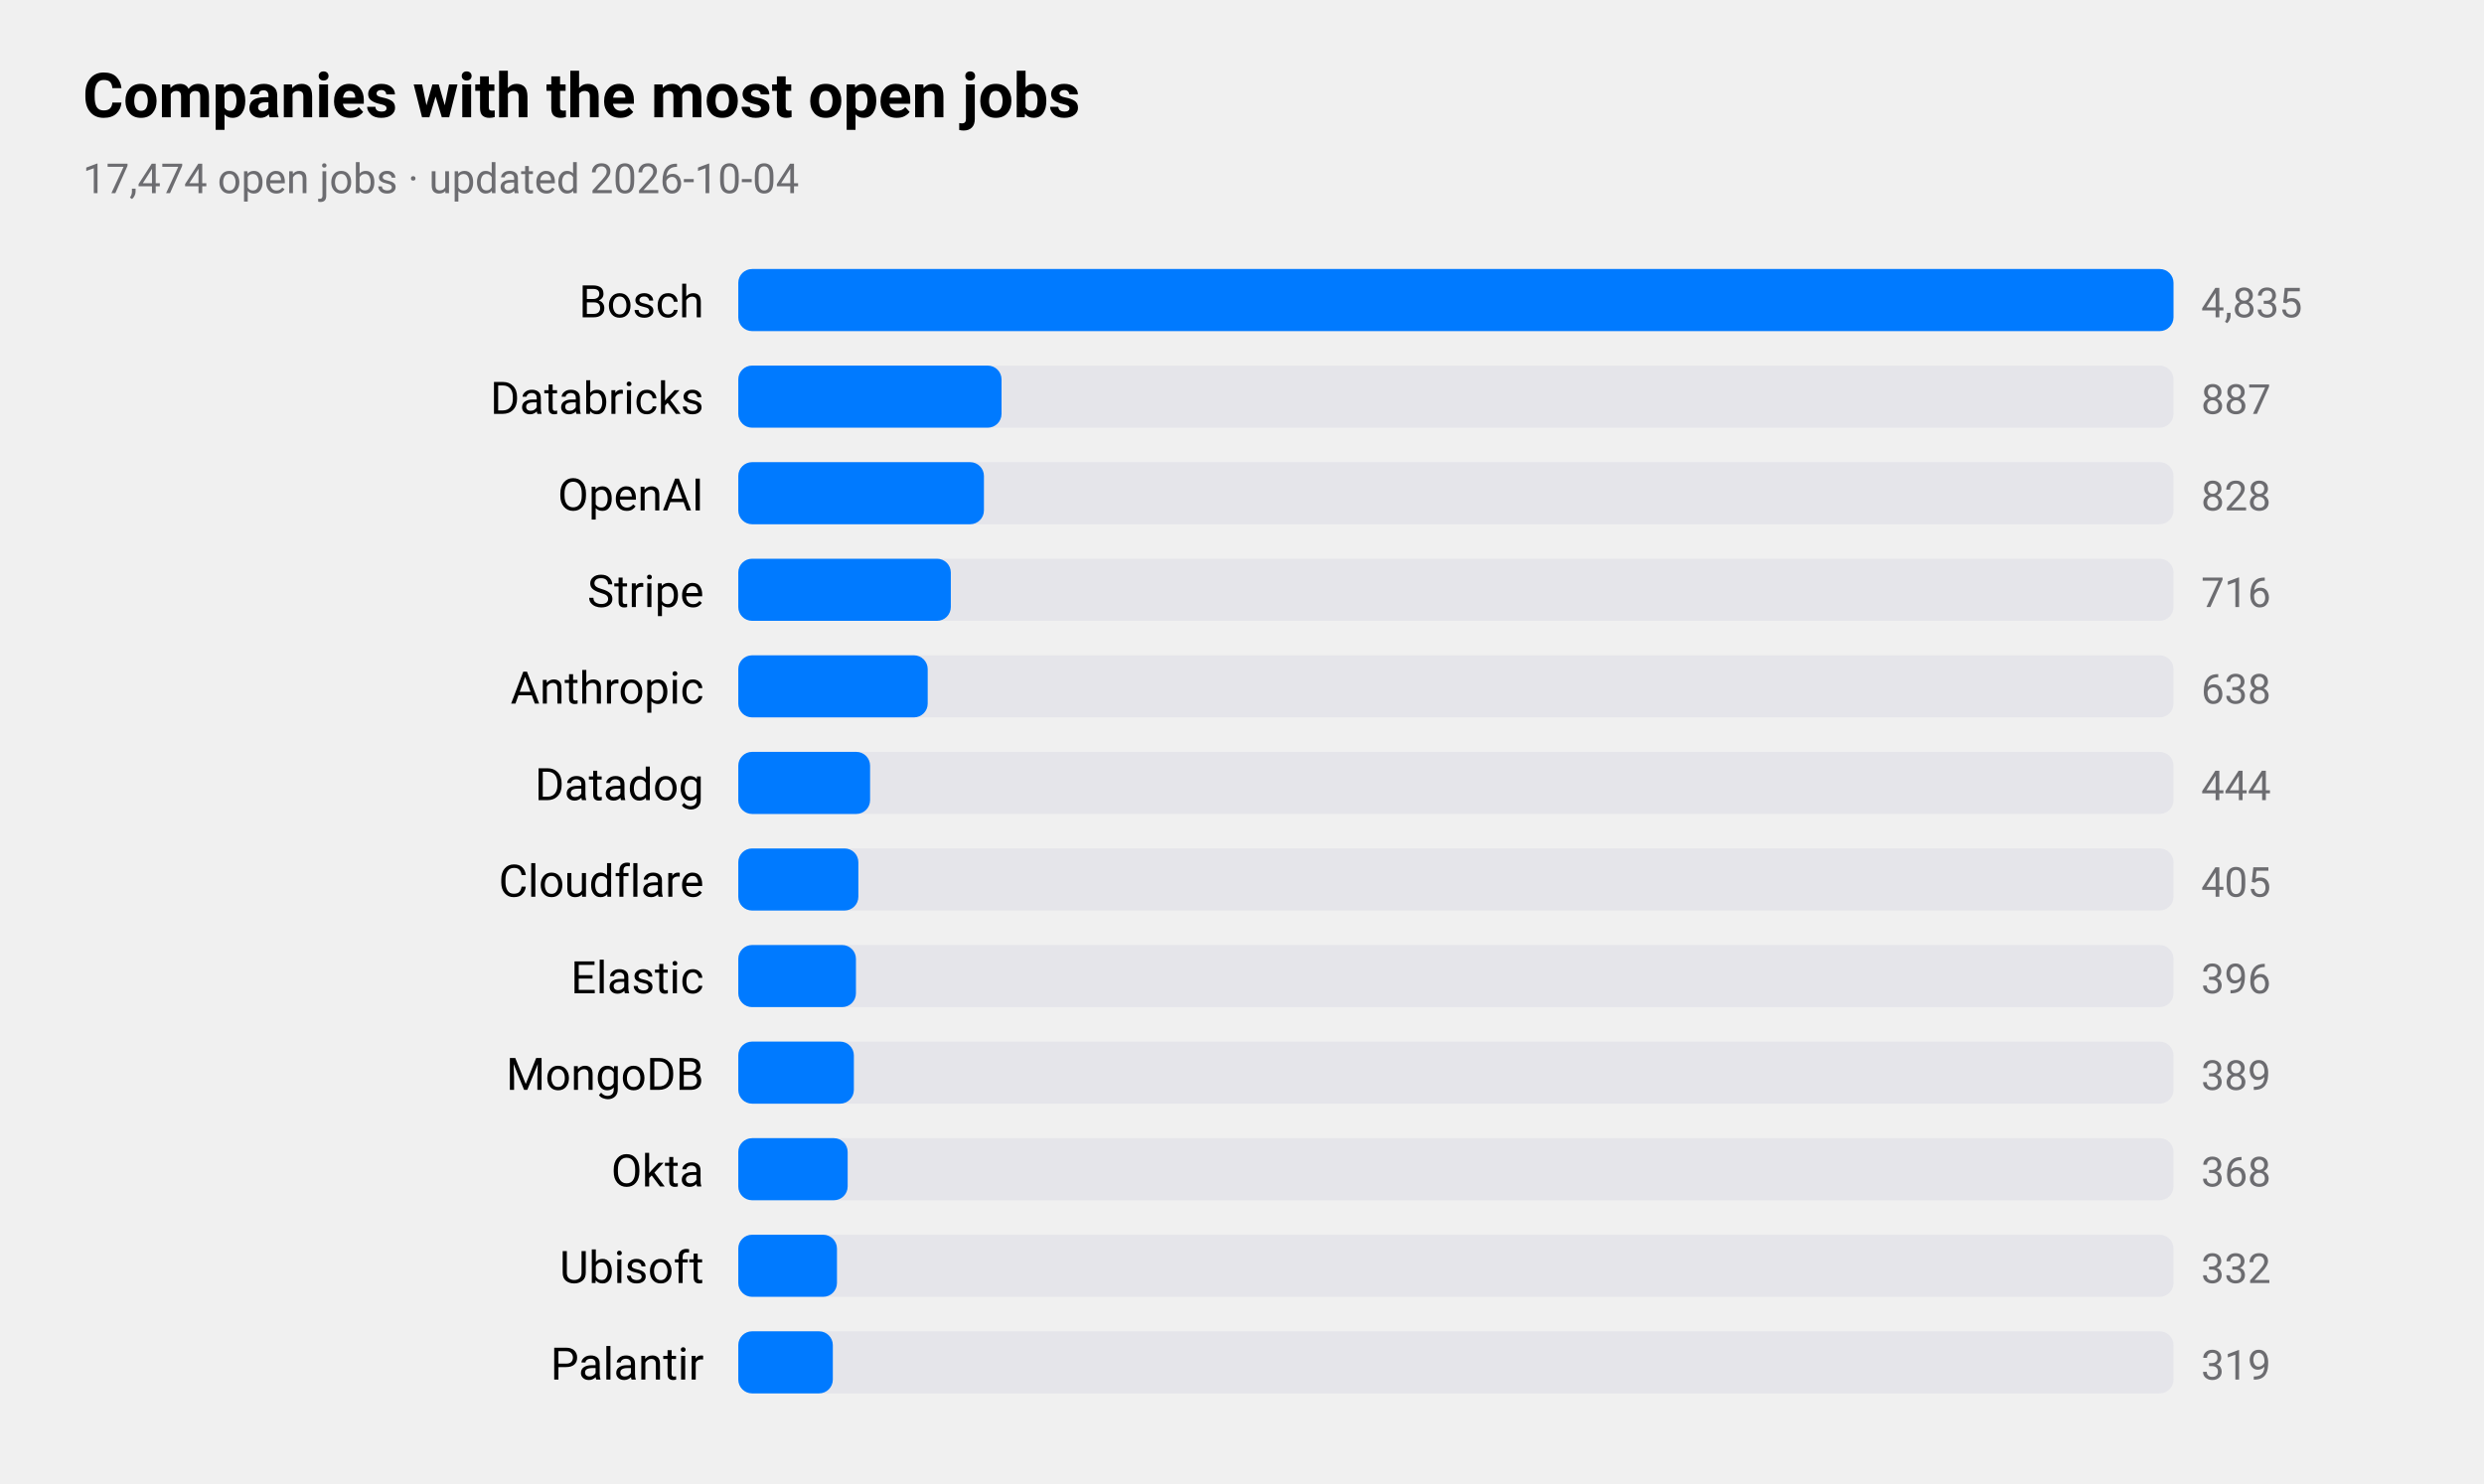
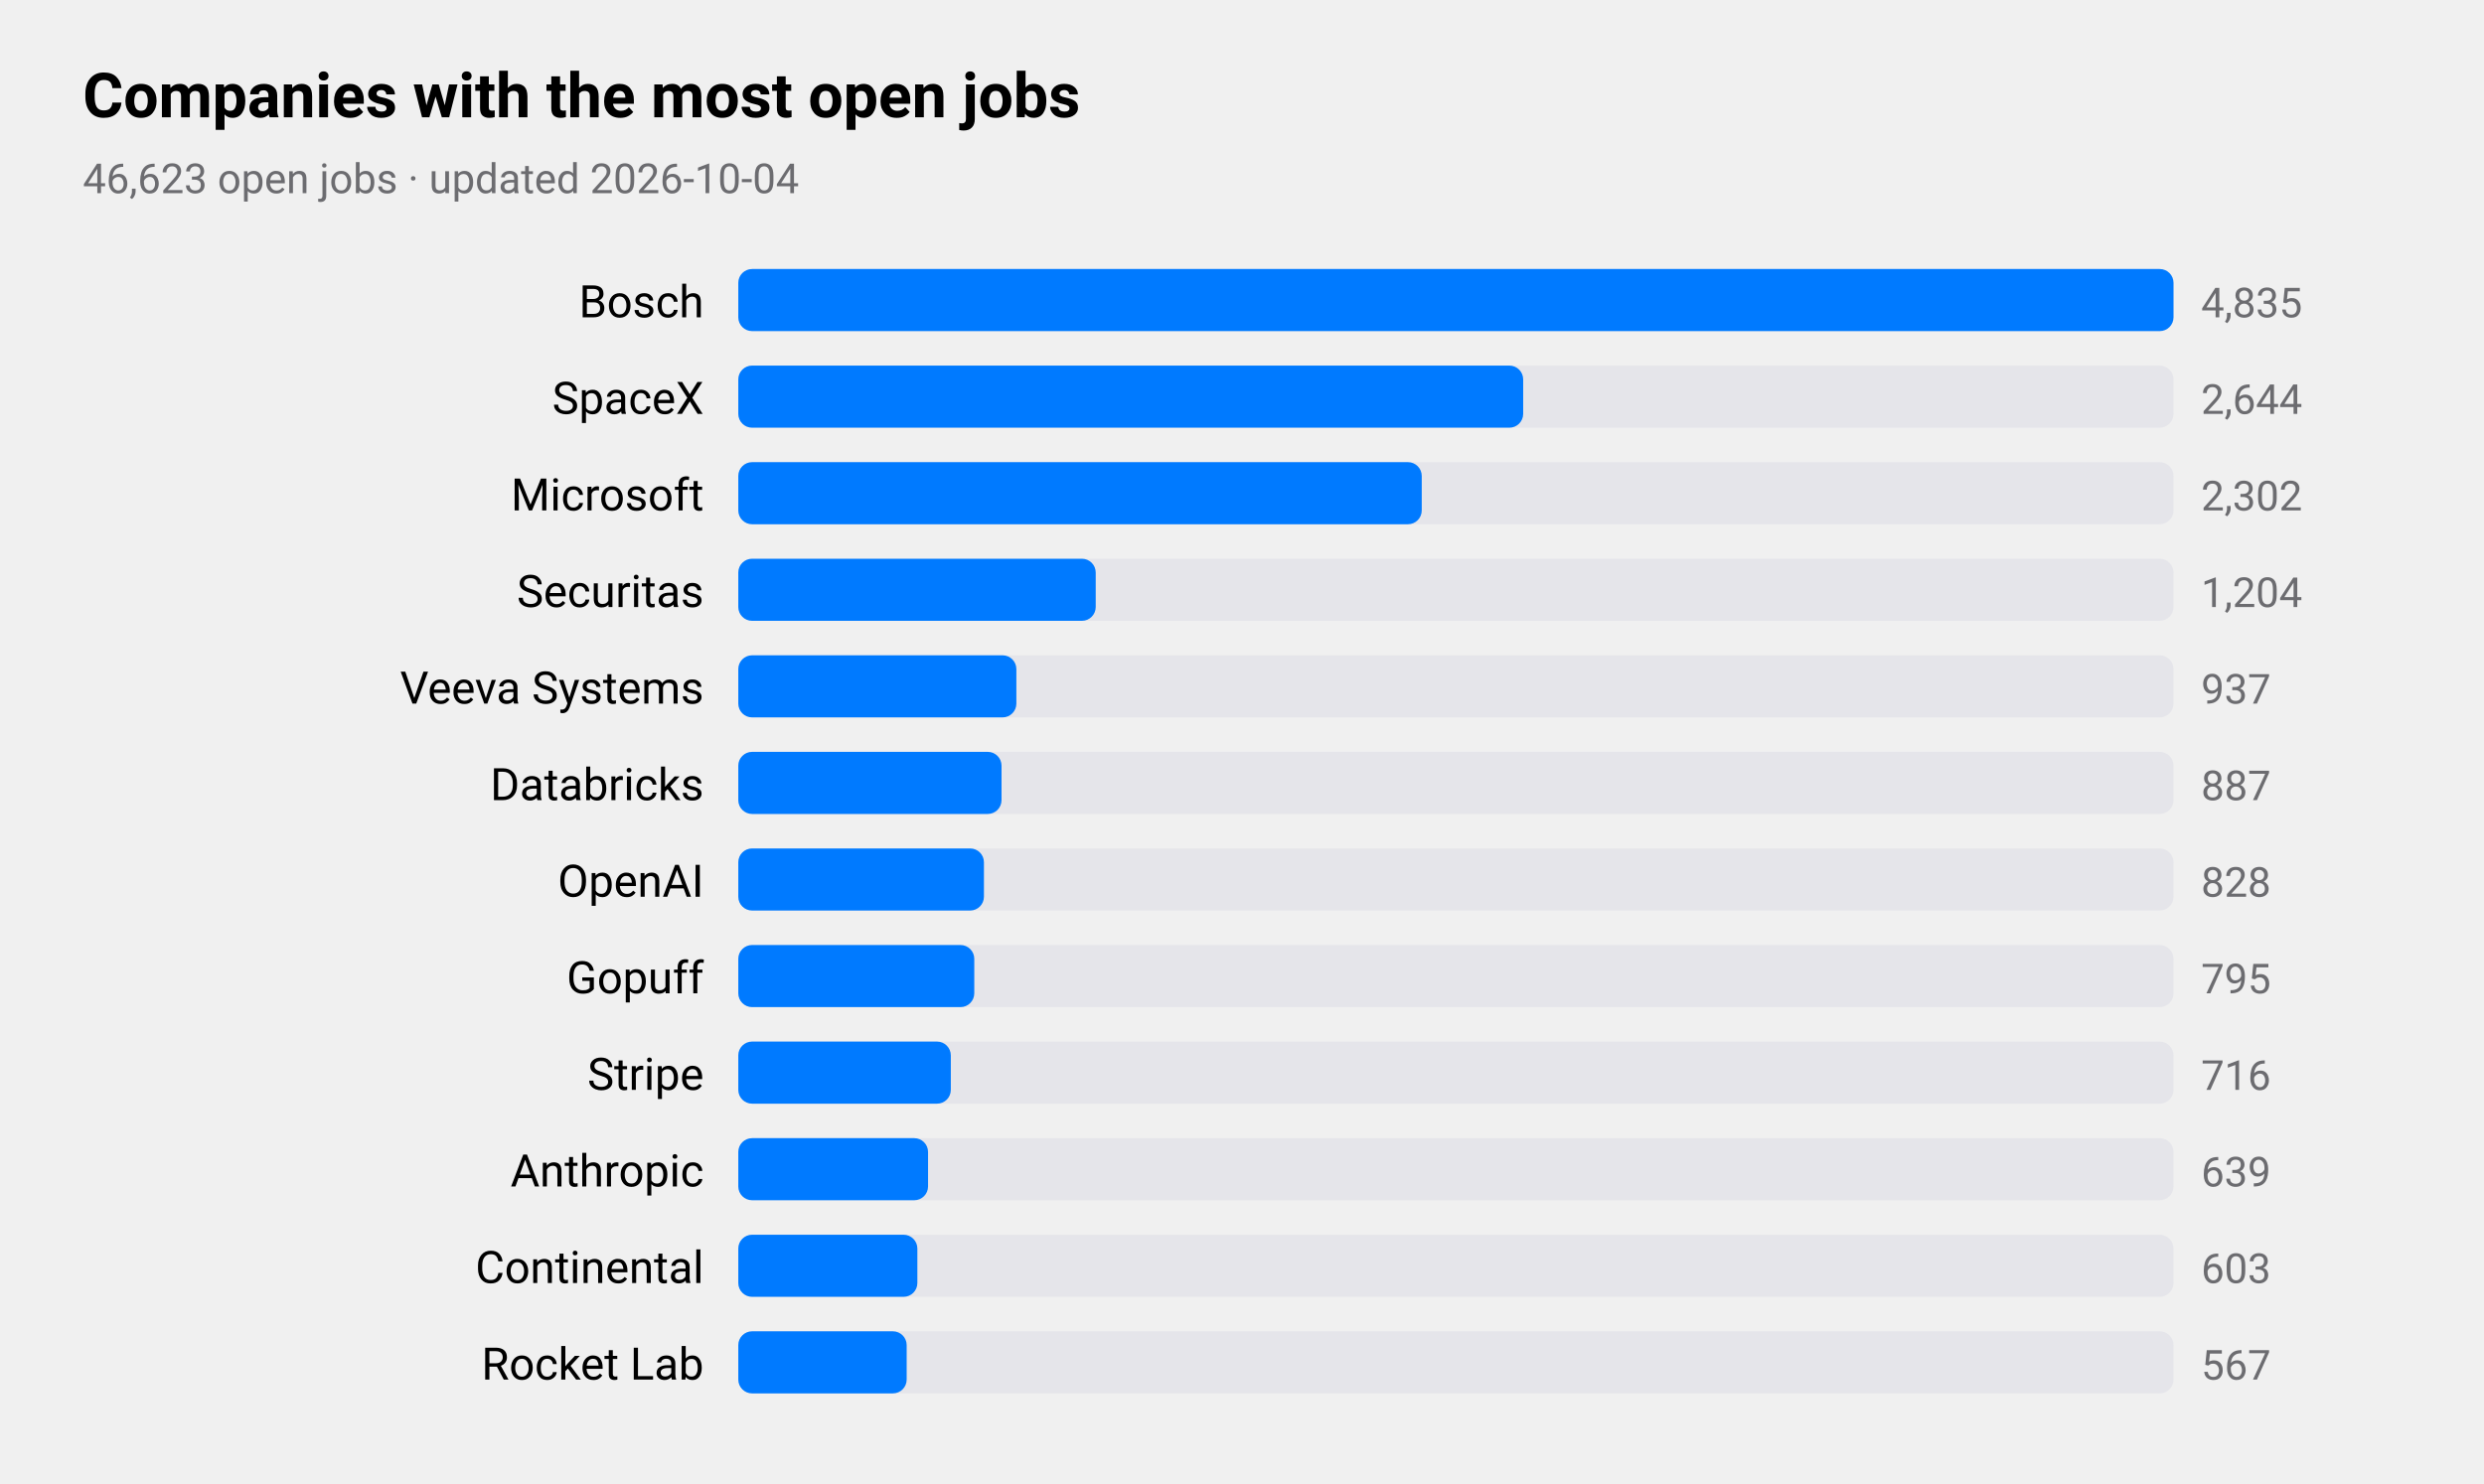
<svg xmlns="http://www.w3.org/2000/svg" viewBox="0 0 720 430" width="720" height="430" role="img" aria-label="Companies with the most open jobs">
  <style>
text{font-family:-apple-system,BlinkMacSystemFont,"SF Pro Text","Helvetica Neue","Segoe UI",Roboto,sans-serif;fill:#000}
.sub,.val,.axis{fill:#6c6c70}.bar{fill:#007aff}.track{fill:#e5e5ea}.grid{stroke:#d1d1d6}
.l1{fill:none;stroke:#007aff;stroke-width:2.5}.d1{fill:#007aff}.l2{fill:none;stroke:#ff9500;stroke-width:2.5}.d2{fill:#ff9500}
@media(prefers-color-scheme:dark){text{fill:#fff}.sub,.val,.axis{fill:#98989d}.bar{fill:#0a84ff}.track{fill:#2c2c2e}.grid{stroke:#38383a}
.l1{stroke:#0a84ff}.d1{fill:#0a84ff}.l2{stroke:#ff9f0a}.d2{fill:#ff9f0a}}
</style>
  <text x="24" y="34" font-size="18" font-weight="600">Companies with the most open jobs</text>
-   <text class="sub" x="24" y="56" font-size="12">17,474 open jobs · updated 2026-10-04</text>
+   <text class="sub" x="24" y="56" font-size="12">46,623 open jobs · updated 2026-10-04</text>
  <text x="204" y="92" font-size="13" text-anchor="end">Bosch</text>
  <rect class="track" x="214" y="78" width="416" height="18" rx="4" />
  <rect class="bar" x="214" y="78" width="416.0" height="18" rx="4" />
  <text class="val" x="638" y="92" font-size="12">4,835</text>
-   <text x="204" y="120" font-size="13" text-anchor="end">Databricks</text>
+   <text x="204" y="120" font-size="13" text-anchor="end">SpaceX</text>
  <rect class="track" x="214" y="106" width="416" height="18" rx="4" />
-   <rect class="bar" x="214" y="106" width="76.3" height="18" rx="4" />
-   <text class="val" x="638" y="120" font-size="12">887</text>
-   <text x="204" y="148" font-size="13" text-anchor="end">OpenAI</text>
+   <rect class="bar" x="214" y="106" width="227.5" height="18" rx="4" />
+   <text class="val" x="638" y="120" font-size="12">2,644</text>
+   <text x="204" y="148" font-size="13" text-anchor="end">Microsoft</text>
  <rect class="track" x="214" y="134" width="416" height="18" rx="4" />
-   <rect class="bar" x="214" y="134" width="71.2" height="18" rx="4" />
-   <text class="val" x="638" y="148" font-size="12">828</text>
-   <text x="204" y="176" font-size="13" text-anchor="end">Stripe</text>
+   <rect class="bar" x="214" y="134" width="198.1" height="18" rx="4" />
+   <text class="val" x="638" y="148" font-size="12">2,302</text>
+   <text x="204" y="176" font-size="13" text-anchor="end">Securitas</text>
  <rect class="track" x="214" y="162" width="416" height="18" rx="4" />
-   <rect class="bar" x="214" y="162" width="61.6" height="18" rx="4" />
-   <text class="val" x="638" y="176" font-size="12">716</text>
-   <text x="204" y="204" font-size="13" text-anchor="end">Anthropic</text>
+   <rect class="bar" x="214" y="162" width="103.6" height="18" rx="4" />
+   <text class="val" x="638" y="176" font-size="12">1,204</text>
+   <text x="204" y="204" font-size="13" text-anchor="end">Veeva Systems</text>
  <rect class="track" x="214" y="190" width="416" height="18" rx="4" />
-   <rect class="bar" x="214" y="190" width="54.9" height="18" rx="4" />
-   <text class="val" x="638" y="204" font-size="12">638</text>
-   <text x="204" y="232" font-size="13" text-anchor="end">Datadog</text>
+   <rect class="bar" x="214" y="190" width="80.6" height="18" rx="4" />
+   <text class="val" x="638" y="204" font-size="12">937</text>
+   <text x="204" y="232" font-size="13" text-anchor="end">Databricks</text>
  <rect class="track" x="214" y="218" width="416" height="18" rx="4" />
-   <rect class="bar" x="214" y="218" width="38.2" height="18" rx="4" />
-   <text class="val" x="638" y="232" font-size="12">444</text>
-   <text x="204" y="260" font-size="13" text-anchor="end">Cloudflare</text>
+   <rect class="bar" x="214" y="218" width="76.3" height="18" rx="4" />
+   <text class="val" x="638" y="232" font-size="12">887</text>
+   <text x="204" y="260" font-size="13" text-anchor="end">OpenAI</text>
  <rect class="track" x="214" y="246" width="416" height="18" rx="4" />
-   <rect class="bar" x="214" y="246" width="34.8" height="18" rx="4" />
-   <text class="val" x="638" y="260" font-size="12">405</text>
-   <text x="204" y="288" font-size="13" text-anchor="end">Elastic</text>
+   <rect class="bar" x="214" y="246" width="71.2" height="18" rx="4" />
+   <text class="val" x="638" y="260" font-size="12">828</text>
+   <text x="204" y="288" font-size="13" text-anchor="end">Gopuff</text>
  <rect class="track" x="214" y="274" width="416" height="18" rx="4" />
-   <rect class="bar" x="214" y="274" width="34.1" height="18" rx="4" />
-   <text class="val" x="638" y="288" font-size="12">396</text>
-   <text x="204" y="316" font-size="13" text-anchor="end">MongoDB</text>
+   <rect class="bar" x="214" y="274" width="68.4" height="18" rx="4" />
+   <text class="val" x="638" y="288" font-size="12">795</text>
+   <text x="204" y="316" font-size="13" text-anchor="end">Stripe</text>
  <rect class="track" x="214" y="302" width="416" height="18" rx="4" />
-   <rect class="bar" x="214" y="302" width="33.5" height="18" rx="4" />
-   <text class="val" x="638" y="316" font-size="12">389</text>
-   <text x="204" y="344" font-size="13" text-anchor="end">Okta</text>
+   <rect class="bar" x="214" y="302" width="61.6" height="18" rx="4" />
+   <text class="val" x="638" y="316" font-size="12">716</text>
+   <text x="204" y="344" font-size="13" text-anchor="end">Anthropic</text>
  <rect class="track" x="214" y="330" width="416" height="18" rx="4" />
-   <rect class="bar" x="214" y="330" width="31.7" height="18" rx="4" />
-   <text class="val" x="638" y="344" font-size="12">368</text>
-   <text x="204" y="372" font-size="13" text-anchor="end">Ubisoft</text>
+   <rect class="bar" x="214" y="330" width="55.0" height="18" rx="4" />
+   <text class="val" x="638" y="344" font-size="12">639</text>
+   <text x="204" y="372" font-size="13" text-anchor="end">Continental</text>
  <rect class="track" x="214" y="358" width="416" height="18" rx="4" />
-   <rect class="bar" x="214" y="358" width="28.6" height="18" rx="4" />
-   <text class="val" x="638" y="372" font-size="12">332</text>
-   <text x="204" y="400" font-size="13" text-anchor="end">Palantir</text>
+   <rect class="bar" x="214" y="358" width="51.9" height="18" rx="4" />
+   <text class="val" x="638" y="372" font-size="12">603</text>
+   <text x="204" y="400" font-size="13" text-anchor="end">Rocket Lab</text>
  <rect class="track" x="214" y="386" width="416" height="18" rx="4" />
-   <rect class="bar" x="214" y="386" width="27.4" height="18" rx="4" />
-   <text class="val" x="638" y="400" font-size="12">319</text>
+   <rect class="bar" x="214" y="386" width="48.8" height="18" rx="4" />
+   <text class="val" x="638" y="400" font-size="12">567</text>
</svg>
